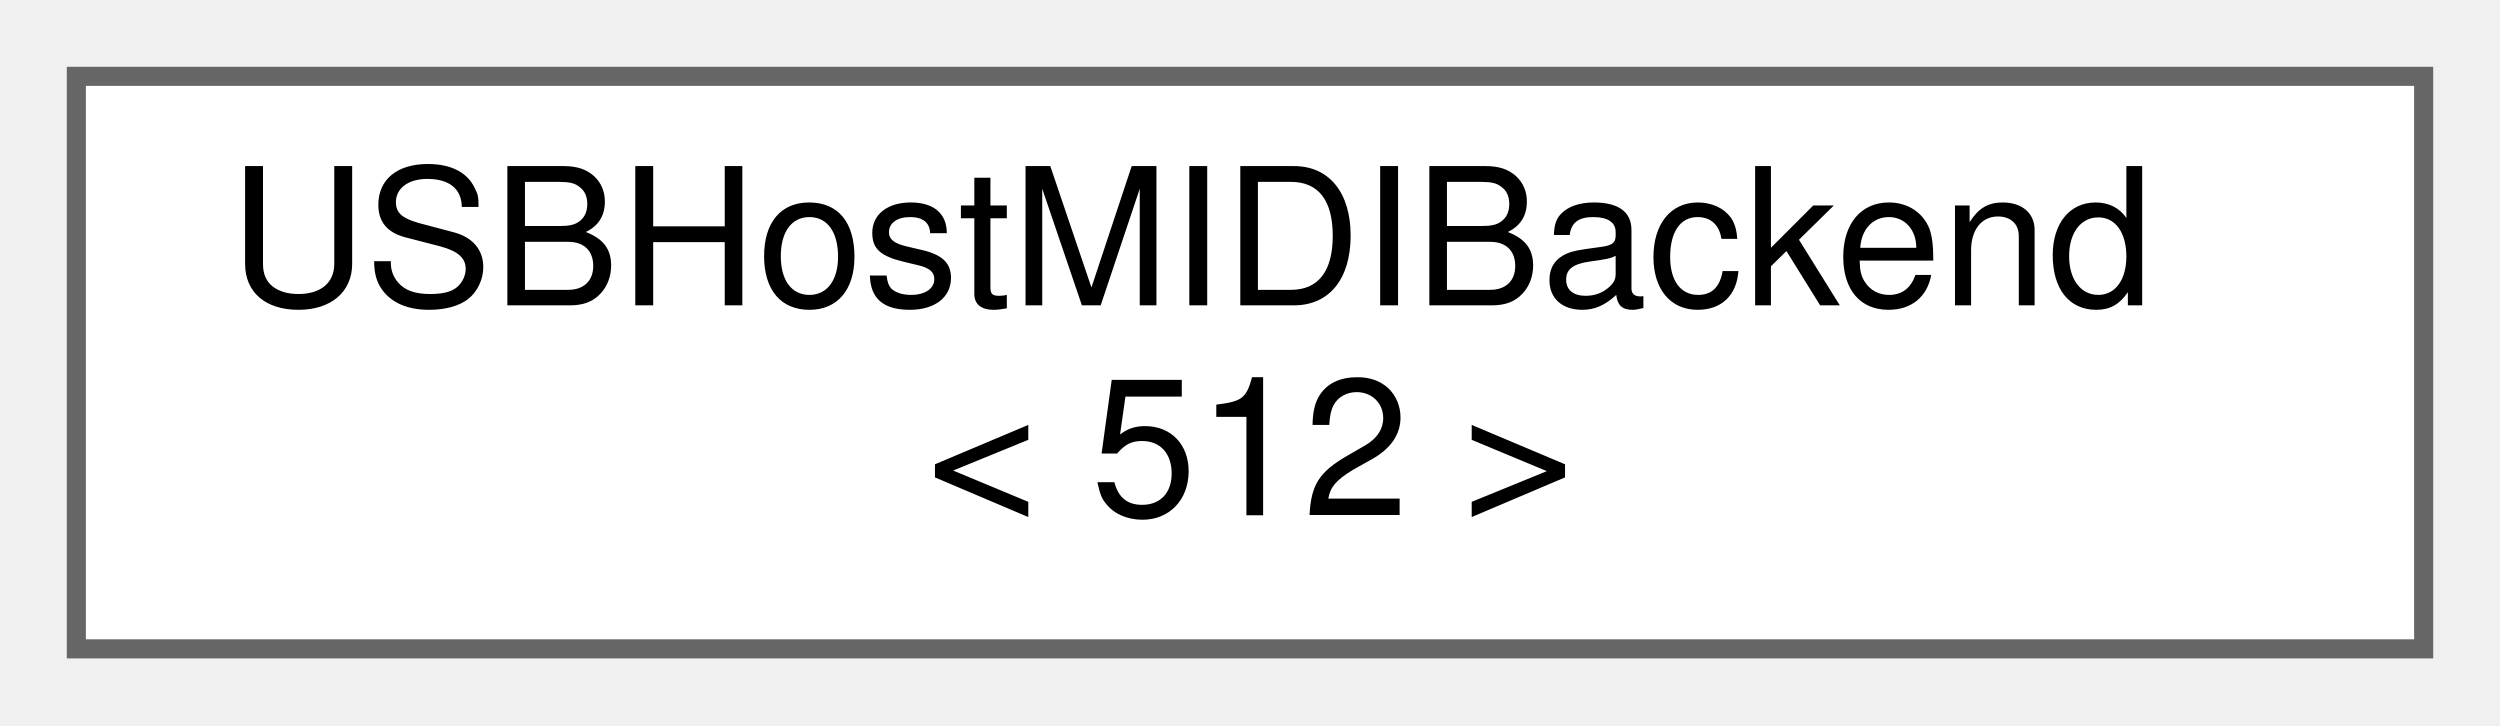
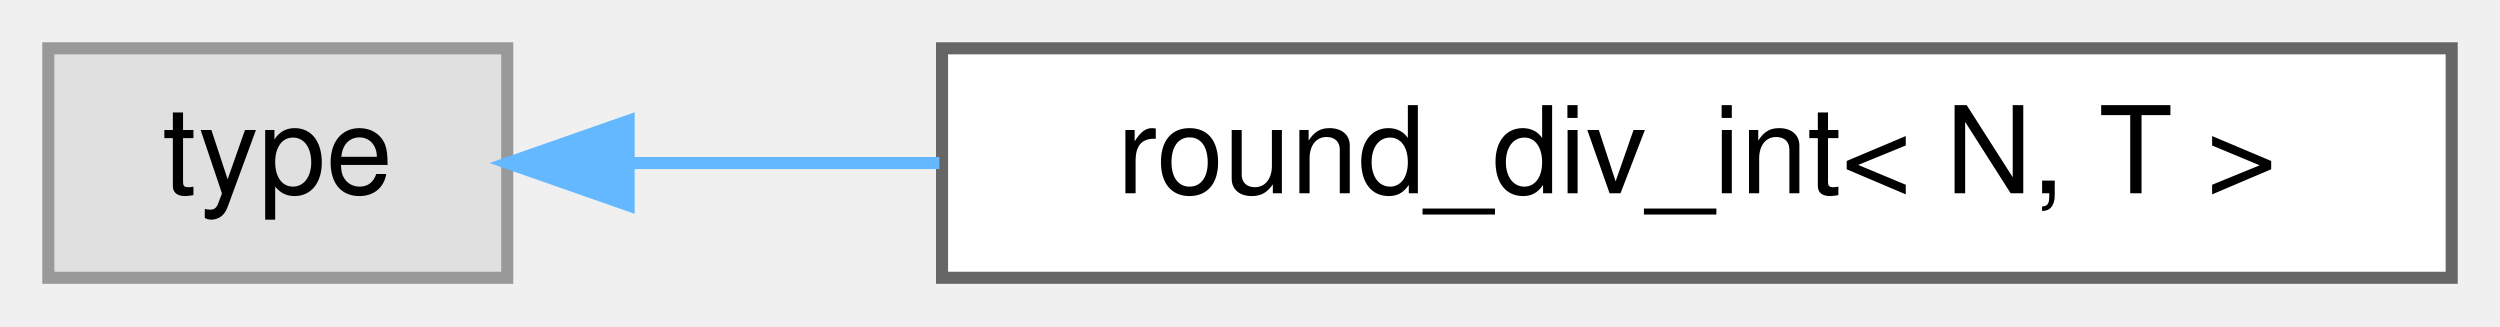
- <svg xmlns="http://www.w3.org/2000/svg" xmlns:xlink="http://www.w3.org/1999/xlink" width="131pt" height="38pt" viewBox="0.00 0.00 131.00 38.00">
-   <g id="graph0" class="graph" transform="scale(1 1) rotate(0) translate(4 34)">
+ <svg xmlns="http://www.w3.org/2000/svg" xmlns:xlink="http://www.w3.org/1999/xlink" width="207pt" height="27pt" viewBox="0.00 0.00 207.00 27.00">
+   <g id="graph0" class="graph" transform="scale(1 1) rotate(0) translate(4 23)">
    <g id="Node000000" class="node">
      <g id="a_Node000000">
-         <a xlink:href="d8/d50/classUSBHostMIDIBackend.html" target="_top" xlink:title=" ">
-           <polygon fill="white" stroke="#666666" points="123,-30 0,-30 0,0 123,0 123,-30" />
-           <text text-anchor="start" x="8" y="-18" font-family="Helvetica,sans-Serif" font-size="10.00">USBHostMIDIBackend</text>
-           <text text-anchor="middle" x="61.5" y="-7" font-family="Helvetica,sans-Serif" font-size="10.00">&lt; 512 &gt;</text>
+         <a xlink:title=" ">
+           <polygon fill="#e0e0e0" stroke="#999999" points="38,-19 0,-19 0,0 38,0 38,-19" />
+           <text text-anchor="middle" x="19" y="-7" font-family="Helvetica,sans-Serif" font-size="10.00">type</text>
+         </a>
+       </g>
+     </g>
+     <g id="Node000001" class="node">
+       <g id="a_Node000001">
+         <a xlink:href="d9/de8/structAH_1_1round__div__int.html" target="_top" xlink:title="Select the right rounding division operator, depending on whether T is a signed or unsigned integer.">
+           <polygon fill="white" stroke="#666666" points="199,-19 74,-19 74,0 199,0 199,-19" />
+           <text text-anchor="middle" x="136.5" y="-7" font-family="Helvetica,sans-Serif" font-size="10.00">round_div_int&lt; N, T &gt;</text>
+         </a>
+       </g>
+     </g>
+     <g id="edge371_Node000000_Node000001" class="edge">
+       <g id="a_edge371_Node000000_Node000001">
+         <a xlink:title=" ">
+           <path fill="none" stroke="#63b8ff" d="M48.06,-9.5C55.91,-9.5 64.78,-9.5 73.78,-9.5" />
+           <polygon fill="#63b8ff" stroke="#63b8ff" points="48.05,-6 38.05,-9.5 48.05,-13 48.05,-6" />
        </a>
      </g>
    </g>
  </g>
</svg>
